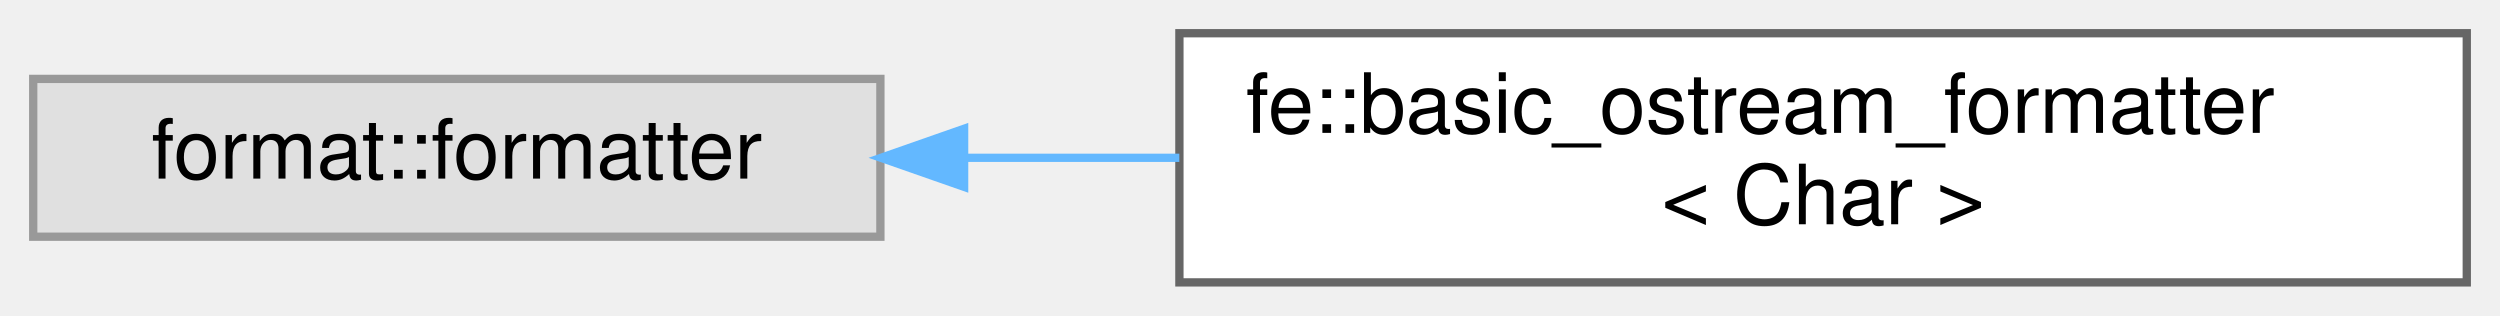
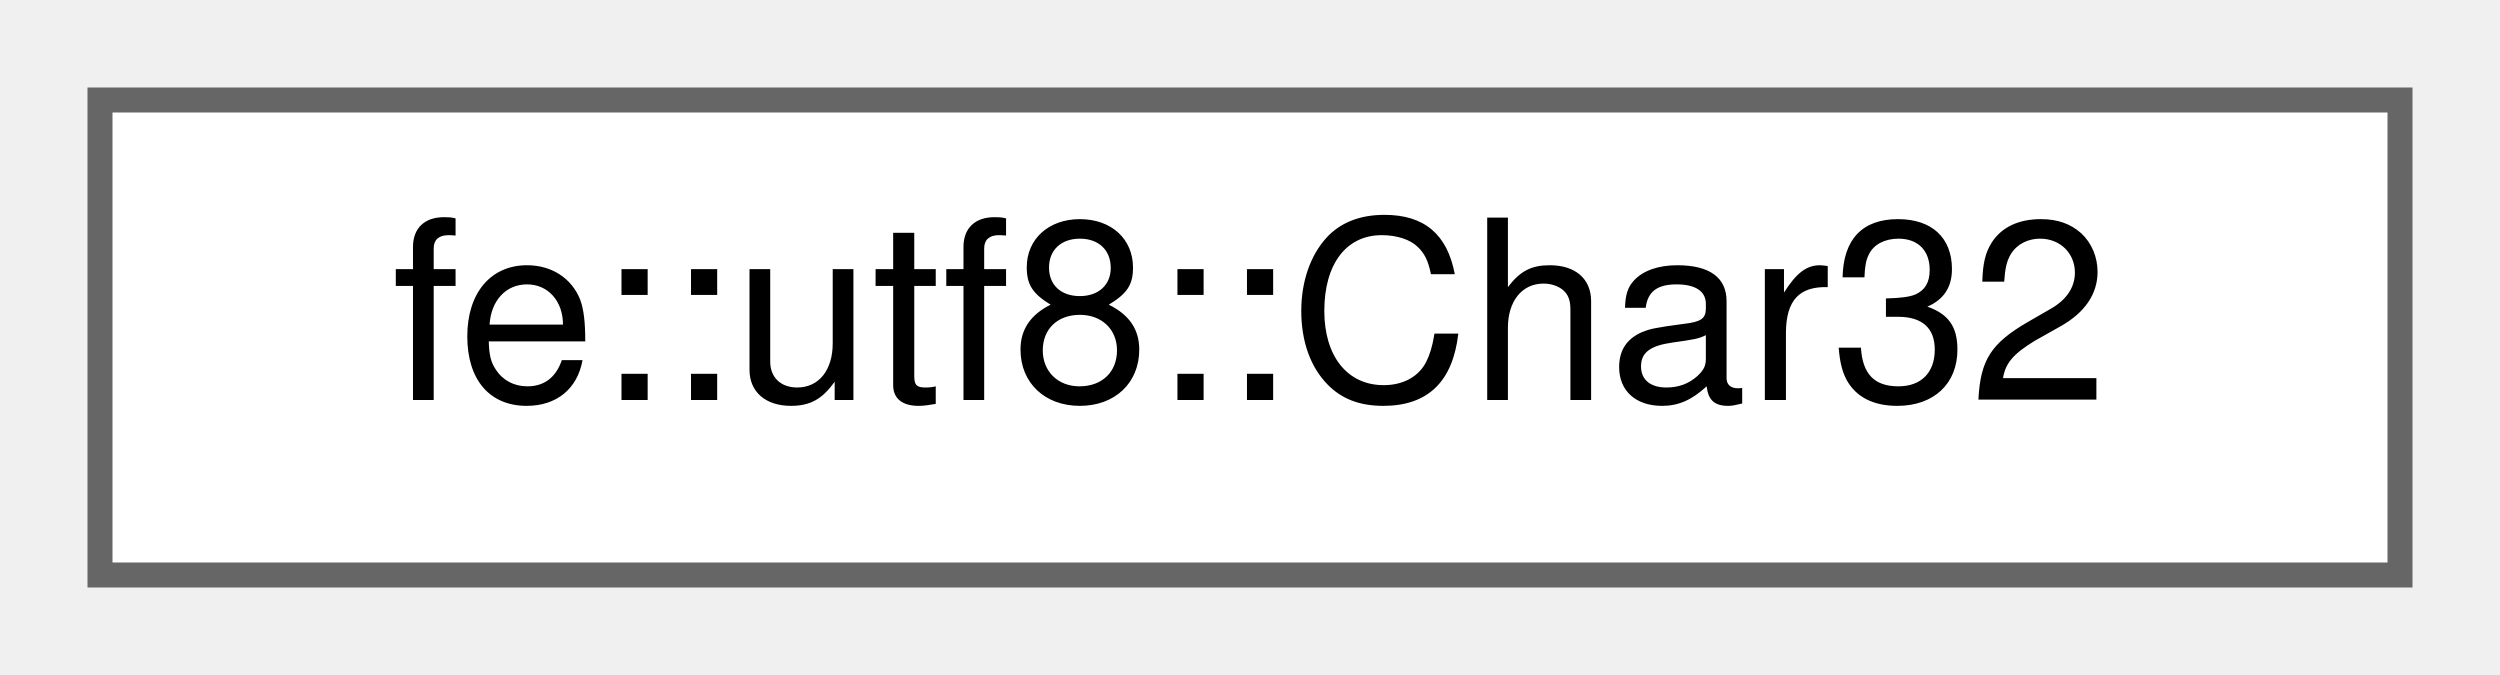
- <svg xmlns="http://www.w3.org/2000/svg" xmlns:xlink="http://www.w3.org/1999/xlink" width="301pt" height="38pt" viewBox="0.00 0.00 301.00 38.00">
-   <g id="graph0" class="graph" transform="scale(1 1) rotate(0) translate(4 34)">
+ <svg xmlns="http://www.w3.org/2000/svg" xmlns:xlink="http://www.w3.org/1999/xlink" width="100pt" height="27pt" viewBox="0.00 0.00 100.00 27.00">
+   <g id="graph0" class="graph" transform="scale(1 1) rotate(0) translate(4 23)">
    <g id="Node000000" class="node">
      <g id="a_Node000000">
-         <a xlink:title=" ">
-           <polygon fill="#e0e0e0" stroke="#999999" points="102,-24.5 0,-24.5 0,-5.5 102,-5.5 102,-24.5" />
-           <text text-anchor="middle" x="51" y="-12.5" font-family="Helvetica,sans-Serif" font-size="10.00">format::formatter</text>
-         </a>
-       </g>
-     </g>
-     <g id="Node000001" class="node">
-       <g id="a_Node000001">
-         <a xlink:href="structfe_1_1basic__ostream__formatter.html" target="_top" xlink:title="Make types that support ostream operators available for std::format.">
-           <polygon fill="white" stroke="#666666" points="293,-30 138,-30 138,0 293,0 293,-30" />
-           <text text-anchor="start" x="146" y="-18" font-family="Helvetica,sans-Serif" font-size="10.00">fe::basic_ostream_formatter</text>
-           <text text-anchor="middle" x="215.5" y="-7" font-family="Helvetica,sans-Serif" font-size="10.00">&lt; Char &gt;</text>
-         </a>
-       </g>
-     </g>
-     <g id="edge2_Node000000_Node000001" class="edge">
-       <g id="a_edge2_Node000000_Node000001">
-         <a xlink:title=" ">
-           <path fill="none" stroke="#63b8ff" d="M112.16,-15C120.58,-15 129.32,-15 137.99,-15" />
-           <polygon fill="#63b8ff" stroke="#63b8ff" points="112.08,-11.5 102.08,-15 112.08,-18.5 112.08,-11.5" />
+         <a xlink:href="structfe_1_1utf8_1_1Char32.html" target="_top" xlink:title="Wrapper for char32_t which has a friend ostream operator.">
+           <polygon fill="white" stroke="#666666" points="92,-19 0,-19 0,0 92,0 92,-19" />
+           <text text-anchor="middle" x="46" y="-7" font-family="Helvetica,sans-Serif" font-size="10.00">fe::utf8::Char32</text>
        </a>
      </g>
    </g>
  </g>
</svg>
